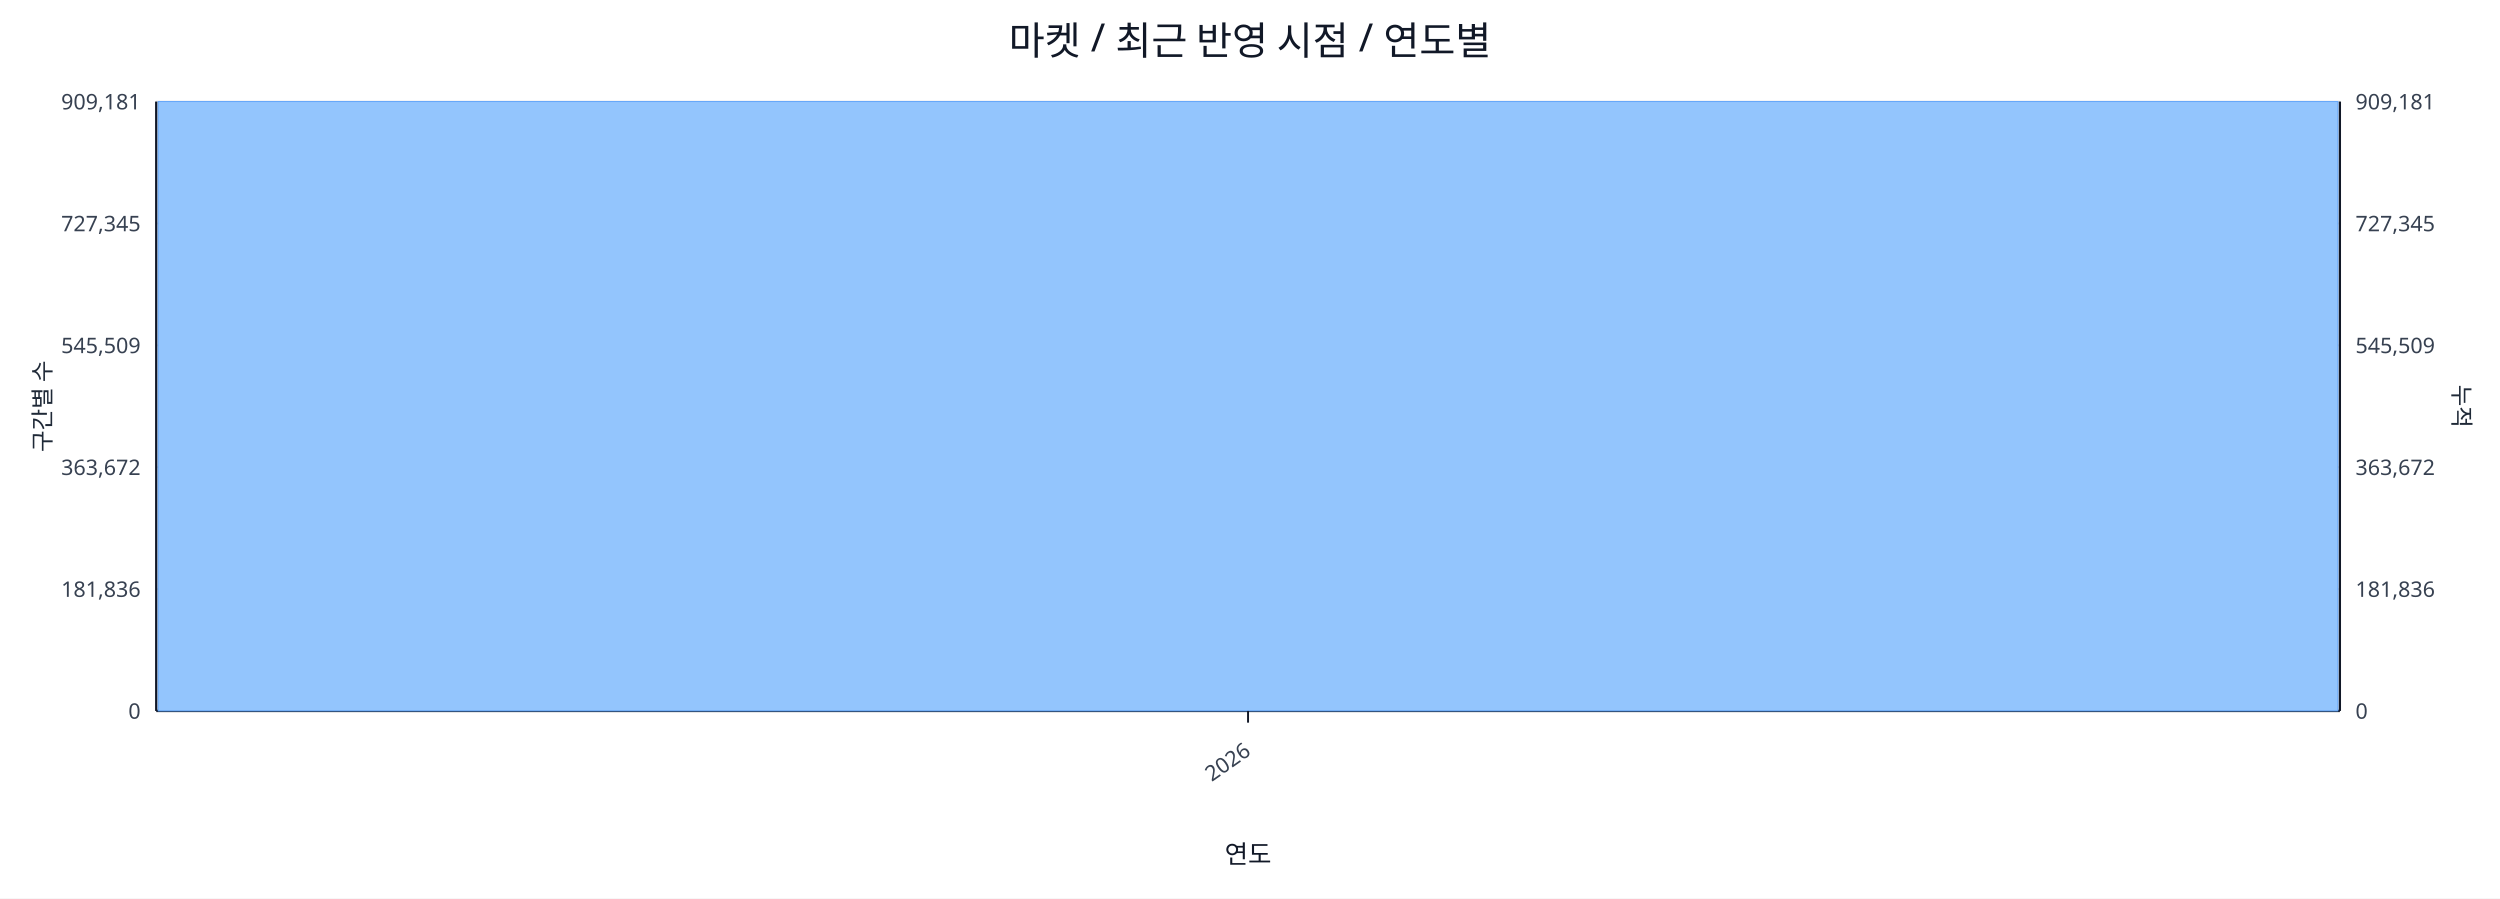
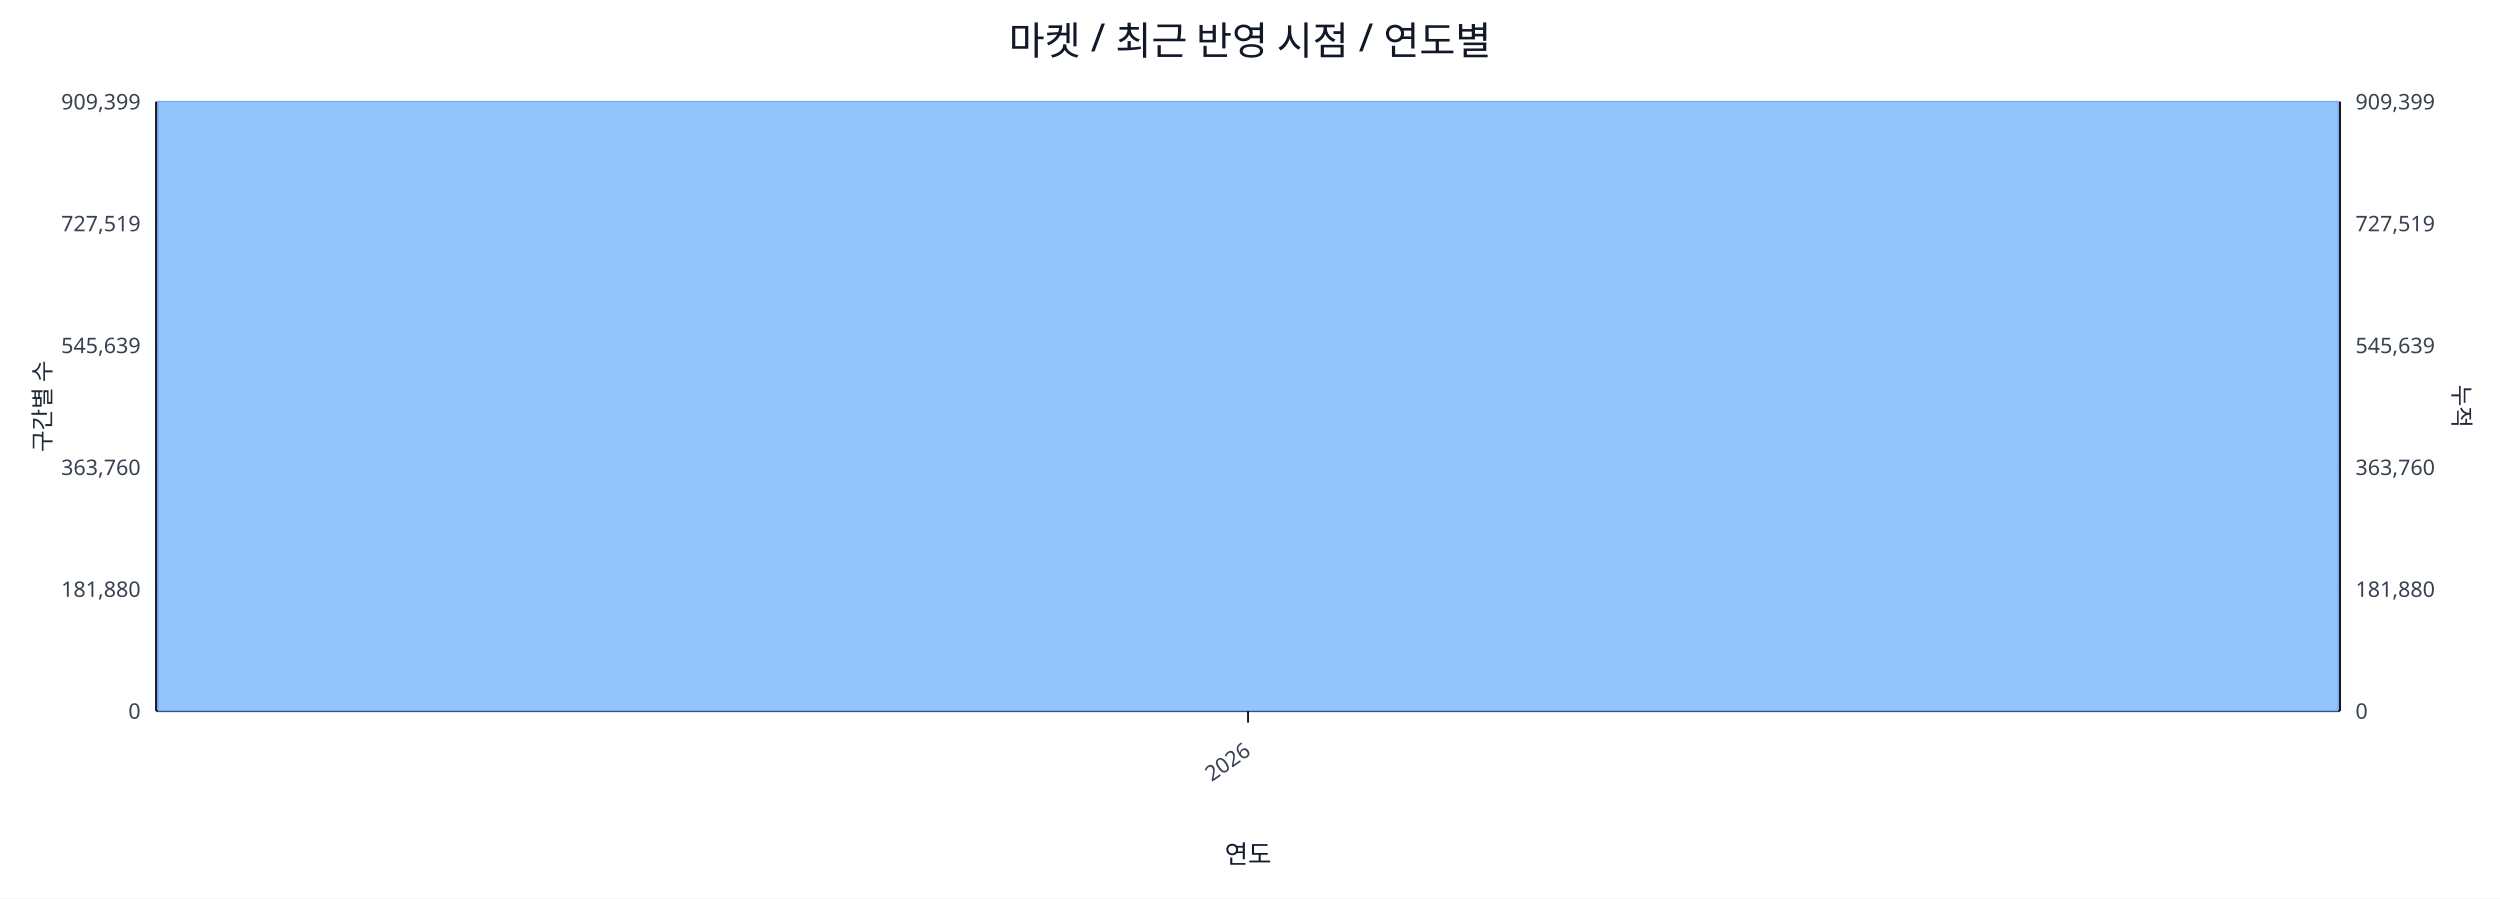
<svg xmlns="http://www.w3.org/2000/svg" width="1280" height="460" viewBox="0 0 1280 460">
  <rect x="0" y="0" width="100%" height="100%" fill="#ffffff" />
  <text x="640.0" y="28" font-size="20" text-anchor="middle" font-family="sans-serif" fill="#111827">마켓 / 최근 반영 시점 / 연도별</text>
  <line x1="80.0" y1="52.0" x2="1198.0" y2="52.0" stroke="#e5e7eb" stroke-width="1" />
-   <text x="72.0" y="56.0" font-size="11" text-anchor="end" font-family="sans-serif" fill="#374151">909,181</text>
-   <text x="1206.0" y="56.0" font-size="11" text-anchor="start" font-family="sans-serif" fill="#374151">909,181</text>
+   <text x="72.0" y="56.0" font-size="11" text-anchor="end" font-family="sans-serif" fill="#374151">909,399</text>
+   <text x="1206.0" y="56.0" font-size="11" text-anchor="start" font-family="sans-serif" fill="#374151">909,399</text>
  <line x1="80.0" y1="114.4" x2="1198.0" y2="114.4" stroke="#e5e7eb" stroke-width="1" />
-   <text x="72.0" y="118.4" font-size="11" text-anchor="end" font-family="sans-serif" fill="#374151">727,345</text>
-   <text x="1206.0" y="118.4" font-size="11" text-anchor="start" font-family="sans-serif" fill="#374151">727,345</text>
+   <text x="72.0" y="118.4" font-size="11" text-anchor="end" font-family="sans-serif" fill="#374151">727,519</text>
+   <text x="1206.0" y="118.4" font-size="11" text-anchor="start" font-family="sans-serif" fill="#374151">727,519</text>
  <line x1="80.0" y1="176.8" x2="1198.0" y2="176.8" stroke="#e5e7eb" stroke-width="1" />
-   <text x="72.0" y="180.8" font-size="11" text-anchor="end" font-family="sans-serif" fill="#374151">545,509</text>
-   <text x="1206.0" y="180.8" font-size="11" text-anchor="start" font-family="sans-serif" fill="#374151">545,509</text>
+   <text x="72.0" y="180.8" font-size="11" text-anchor="end" font-family="sans-serif" fill="#374151">545,639</text>
+   <text x="1206.0" y="180.8" font-size="11" text-anchor="start" font-family="sans-serif" fill="#374151">545,639</text>
  <line x1="80.0" y1="239.2" x2="1198.0" y2="239.2" stroke="#e5e7eb" stroke-width="1" />
-   <text x="72.0" y="243.2" font-size="11" text-anchor="end" font-family="sans-serif" fill="#374151">363,672</text>
-   <text x="1206.0" y="243.2" font-size="11" text-anchor="start" font-family="sans-serif" fill="#374151">363,672</text>
+   <text x="72.0" y="243.2" font-size="11" text-anchor="end" font-family="sans-serif" fill="#374151">363,760</text>
+   <text x="1206.0" y="243.2" font-size="11" text-anchor="start" font-family="sans-serif" fill="#374151">363,760</text>
  <line x1="80.0" y1="301.6" x2="1198.0" y2="301.6" stroke="#e5e7eb" stroke-width="1" />
-   <text x="72.0" y="305.6" font-size="11" text-anchor="end" font-family="sans-serif" fill="#374151">181,836</text>
-   <text x="1206.0" y="305.6" font-size="11" text-anchor="start" font-family="sans-serif" fill="#374151">181,836</text>
+   <text x="72.0" y="305.6" font-size="11" text-anchor="end" font-family="sans-serif" fill="#374151">181,880</text>
+   <text x="1206.0" y="305.6" font-size="11" text-anchor="start" font-family="sans-serif" fill="#374151">181,880</text>
  <line x1="80.0" y1="364.0" x2="1198.0" y2="364.0" stroke="#e5e7eb" stroke-width="1" />
  <text x="72.0" y="368.0" font-size="11" text-anchor="end" font-family="sans-serif" fill="#374151">0</text>
  <text x="1206.0" y="368.0" font-size="11" text-anchor="start" font-family="sans-serif" fill="#374151">0</text>
  <line x1="80.0" y1="364.0" x2="1198.0" y2="364.0" stroke="#111827" stroke-width="1.2" />
  <line x1="80.0" y1="52.0" x2="80.0" y2="364.0" stroke="#111827" stroke-width="1.2" />
  <line x1="1198.0" y1="52.0" x2="1198.0" y2="364.0" stroke="#111827" stroke-width="1.2" />
  <rect x="81.0" y="52.0" width="1116.0" height="312.0" fill="#93c5fd" stroke="#60a5fa" stroke-width="0.5" />
  <polyline fill="none" stroke="#ef4444" stroke-width="2" points="639.0,52.0" />
  <line x1="639.0" y1="364.0" x2="639.0" y2="370.0" stroke="#111827" stroke-width="1" />
  <text x="641.0" y="386.0" font-size="11" text-anchor="end" transform="rotate(-35 641.0 386.0)" font-family="sans-serif" fill="#374151">2026</text>
  <text x="26" y="208.0" font-size="12" transform="rotate(-90 26 208.0)" text-anchor="middle" font-family="sans-serif" fill="#1f2937">구간별 수</text>
  <text x="1256.0" y="208.0" font-size="12" transform="rotate(90 1256.0 208.0)" text-anchor="middle" font-family="sans-serif" fill="#1f2937">누적</text>
  <text x="639.0" y="442.0" font-size="13" text-anchor="middle" font-family="sans-serif" fill="#111827">연도</text>
</svg>
